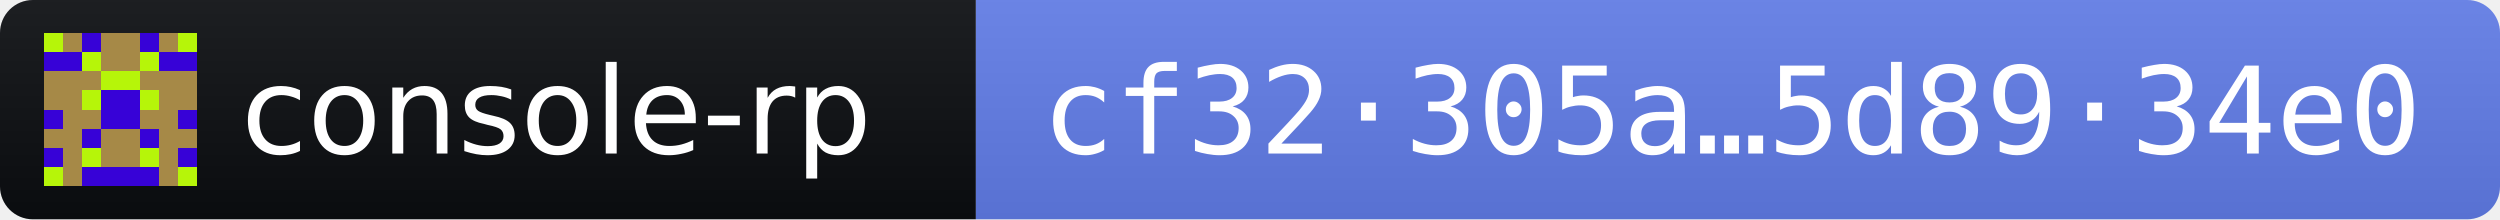
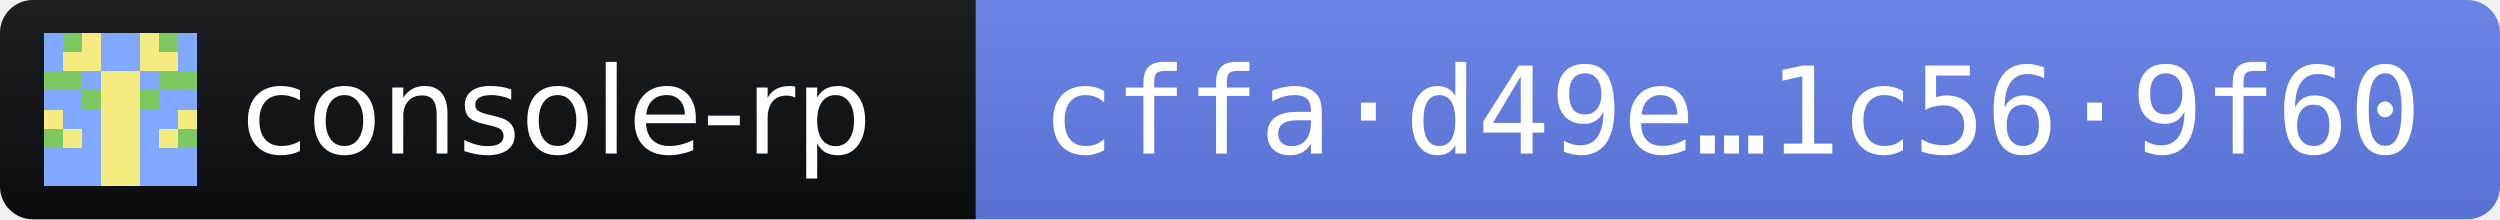
- <svg xmlns="http://www.w3.org/2000/svg" width="228" height="20" role="img" aria-label="console-rp 2026.11.3 · release fingerprint cf32305a9dfbaccca199db8ac908cc310e7e78fd22ac6f68c929c1a55d8934e0">
+ <svg xmlns="http://www.w3.org/2000/svg" width="228" height="20" role="img" aria-label="console-rp 2026.11.3 · release fingerprint cffad49ef9b444ecfa782bad4b6d1e543d4d078122b53a3a03d670a21c569f60">
  <linearGradient id="s" x2="0" y2="100%">
    <stop offset="0" stop-color="#bbb" stop-opacity=".1" />
    <stop offset="1" stop-opacity=".1" />
  </linearGradient>
  <clipPath id="r">
    <rect width="228" height="20" rx="3" fill="#fff" />
  </clipPath>
  <g clip-path="url(#r)">
    <rect width="89" height="20" fill="#0B0D11" />
    <rect x="89" width="139" height="20" fill="#627EEA" />
    <rect width="228" height="20" fill="url(#s)" />
  </g>
  <g transform="translate(4 3) scale(1.75)" shape-rendering="crispEdges">
-     <path fill="#a68947" d="M0 0h8v8H0z" />
-     <path fill="#3702d7" d="M2 0h1v1h-1zM5 0h1v1h-1zM0 1h1v1h-1zM1 1h1v1h-1zM6 1h1v1h-1zM7 1h1v1h-1zM3 3h1v1h-1zM4 3h1v1h-1zM0 4h1v1h-1zM3 4h1v1h-1zM4 4h1v1h-1zM7 4h1v1h-1zM2 5h1v1h-1zM5 5h1v1h-1zM0 6h1v1h-1zM7 6h1v1h-1zM2 7h1v1h-1zM3 7h1v1h-1zM4 7h1v1h-1zM5 7h1v1h-1z" />
-     <path fill="#b6f509" d="M0 0h1v1h-1zM7 0h1v1h-1zM2 1h1v1h-1zM5 1h1v1h-1zM3 2h1v1h-1zM4 2h1v1h-1zM2 3h1v1h-1zM5 3h1v1h-1zM2 6h1v1h-1zM5 6h1v1h-1zM0 7h1v1h-1zM7 7h1v1h-1z" />
+     <path fill="#81a9ff" d="M0 0h8v8H0z" />
+     <path fill="#f4ec81" d="M2 0h1v1h-1zM5 0h1v1h-1zM1 1h1v1h-1zM2 1h1v1h-1zM5 1h1v1h-1zM6 1h1v1h-1zM3 2h1v1h-1zM4 2h1v1h-1zM3 3h1v1h-1zM4 3h1v1h-1zM0 4h1v1h-1zM3 4h1v1h-1zM4 4h1v1h-1zM7 4h1v1h-1zM1 5h1v1h-1zM3 5h1v1h-1zM4 5h1v1h-1zM6 5h1v1h-1zM3 6h1v1h-1zM4 6h1v1h-1zM3 7h1v1h-1zM4 7h1v1h-1z" />
+     <path fill="#7dc861" d="M1 0h1v1h-1zM6 0h1v1h-1zM0 2h1v1h-1zM1 2h1v1h-1zM6 2h1v1h-1zM7 2h1v1h-1zM2 3h1v1h-1zM5 3h1v1h-1zM0 5h1v1h-1zM7 5h1v1h-1z" />
  </g>
  <g fill="#fff" font-family="Verdana,Geneva,DejaVu Sans,sans-serif" font-size="11">
    <text x="22" y="14" textLength="61" lengthAdjust="spacingAndGlyphs">console-rp</text>
-     <text x="95" y="14" textLength="127" lengthAdjust="spacingAndGlyphs" font-family="DejaVu Sans Mono,Menlo,Consolas,monospace">cf32·305a…5d89·34e0</text>
+     <text x="95" y="14" textLength="127" lengthAdjust="spacingAndGlyphs" font-family="DejaVu Sans Mono,Menlo,Consolas,monospace">cffa·d49e…1c56·9f60</text>
  </g>
</svg>
